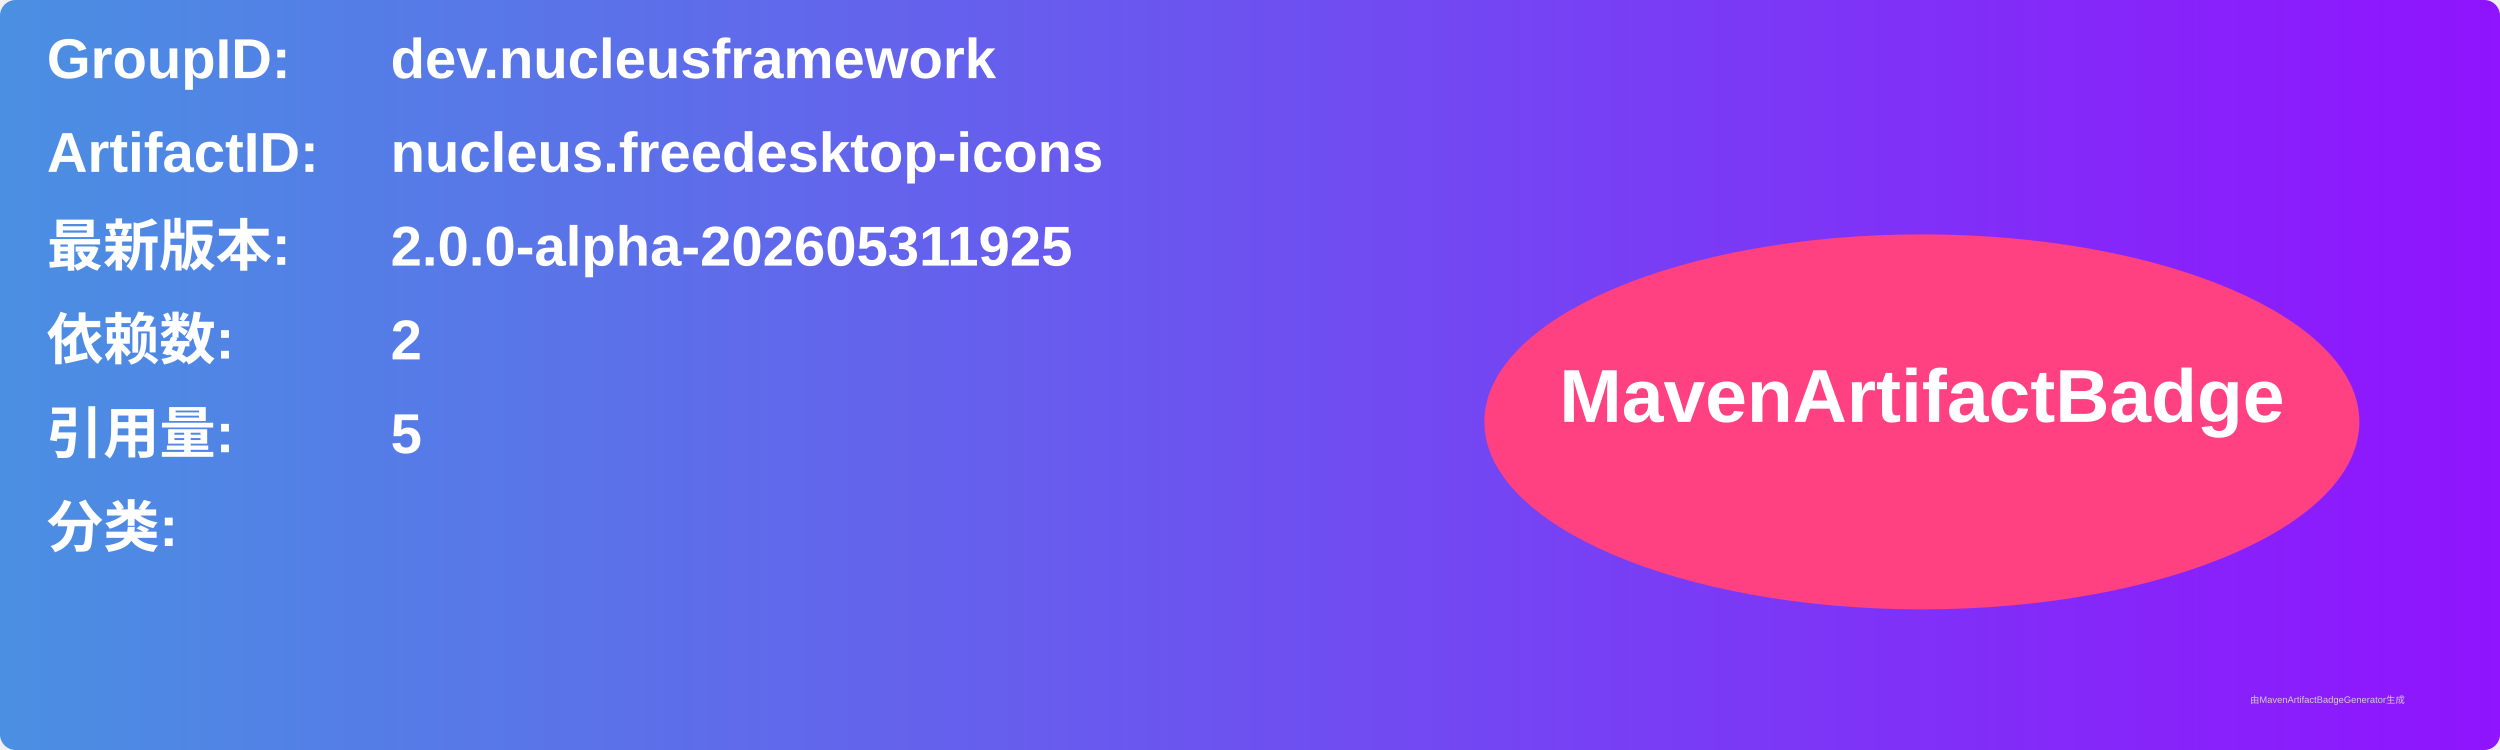
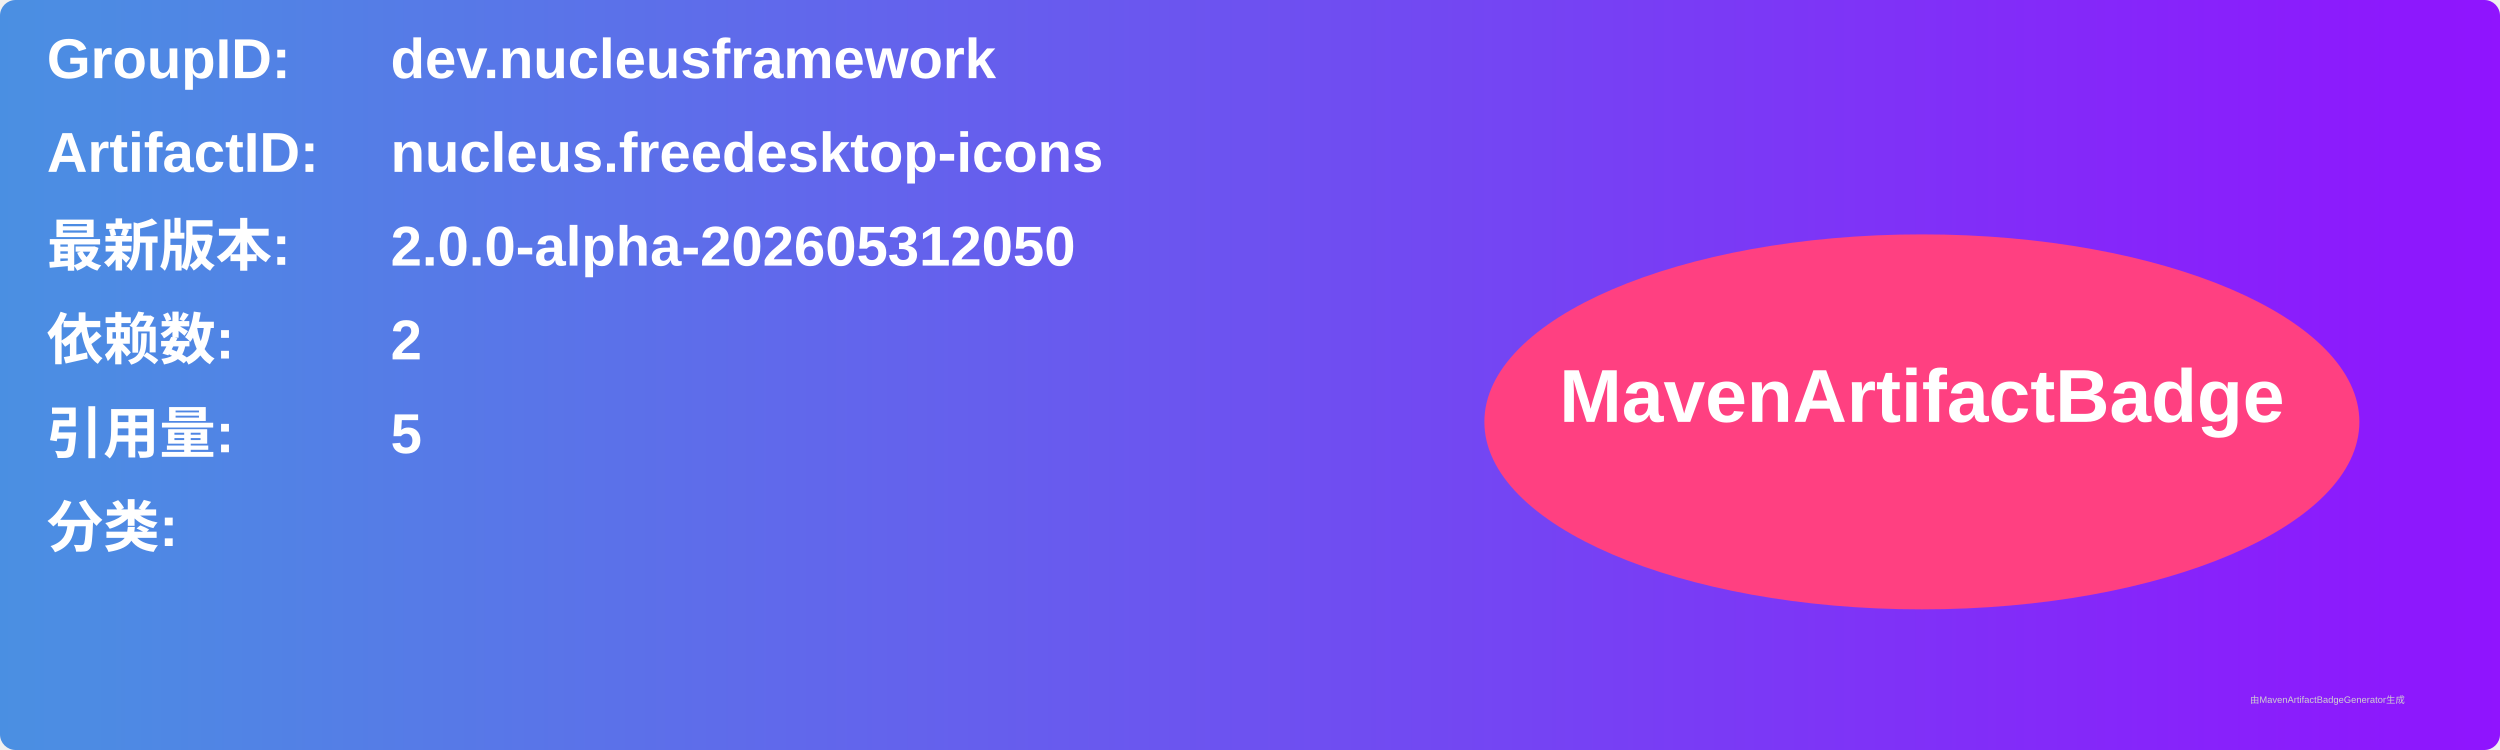
<svg xmlns="http://www.w3.org/2000/svg" width="800" height="240" viewBox="0 0 800 240">
  <linearGradient id="grad" x1="0%" y1="0%" x2="100%" y2="0%">
    <stop offset="0%" stop-color="#4a90e2" />
    <stop offset="100%" stop-color="#9013fe" />
  </linearGradient>
  <rect width="100%" height="100%" rx="5" ry="5" fill="url(#grad)" />
  <g transform="translate(15, 15)">
    <text x="0" y="10" font-family="Arial" font-size="18" fill="white" font-weight="bold" width="260">GroupID:</text>
    <text x="110" y="10" font-family="Arial" font-size="18" fill="white" font-weight="bold" width="460">dev.nucleusframework</text>
    <text x="0" y="40" font-family="Arial" font-size="18" fill="white" font-weight="bold" width="260">ArtifactID:</text>
    <text x="110" y="40" font-family="Arial" font-size="18" fill="white" font-weight="bold" width="460">nucleus.freedesktop-icons</text>
    <text x="0" y="70" font-family="Arial" font-size="18" fill="white" font-weight="bold">最新版本:</text>
    <text x="110" y="70" font-family="Arial" font-size="18" fill="white" font-weight="bold">
-       <tspan font-weight="bold">2.0.0-alpha-202605311925</tspan>
+       <tspan font-weight="bold">2.0.0-alpha-202605312050</tspan>
    </text>
    <text x="0" y="100" font-family="Arial" font-size="18" fill="white" font-weight="bold">依赖数: </text>
    <text x="110" y="100" font-family="Arial" font-size="18" fill="white">
      <tspan font-weight="bold">2</tspan>
    </text>
    <text x="0" y="130" font-family="Arial" font-size="18" fill="white" font-weight="bold">引用量: </text>
    <text x="110" y="130" font-family="Arial" font-size="18" fill="white">
      <tspan font-weight="bold">5</tspan>
    </text>
    <text x="0" y="160" font-family="Arial" font-size="18" fill="white" font-weight="bold">分类:</text>
    <text x="10" y="190" font-family="Arial" font-size="10" fill="white">
      <tspan font-weight="bold" />
    </text>
    <ellipse cx="600" cy="120" rx="140" ry="60" fill="#ff4081" />
    <text x="600" y="120" text-anchor="middle" font-family="Arial" font-size="24" fill="white" font-weight="bold">MavenArtifactBadge</text>
  </g>
  <text x="720" y="225" font-family="Arial" font-size="3" fill="#d0d0d0">由MavenArtifactBadgeGenerator生成</text>
</svg>
